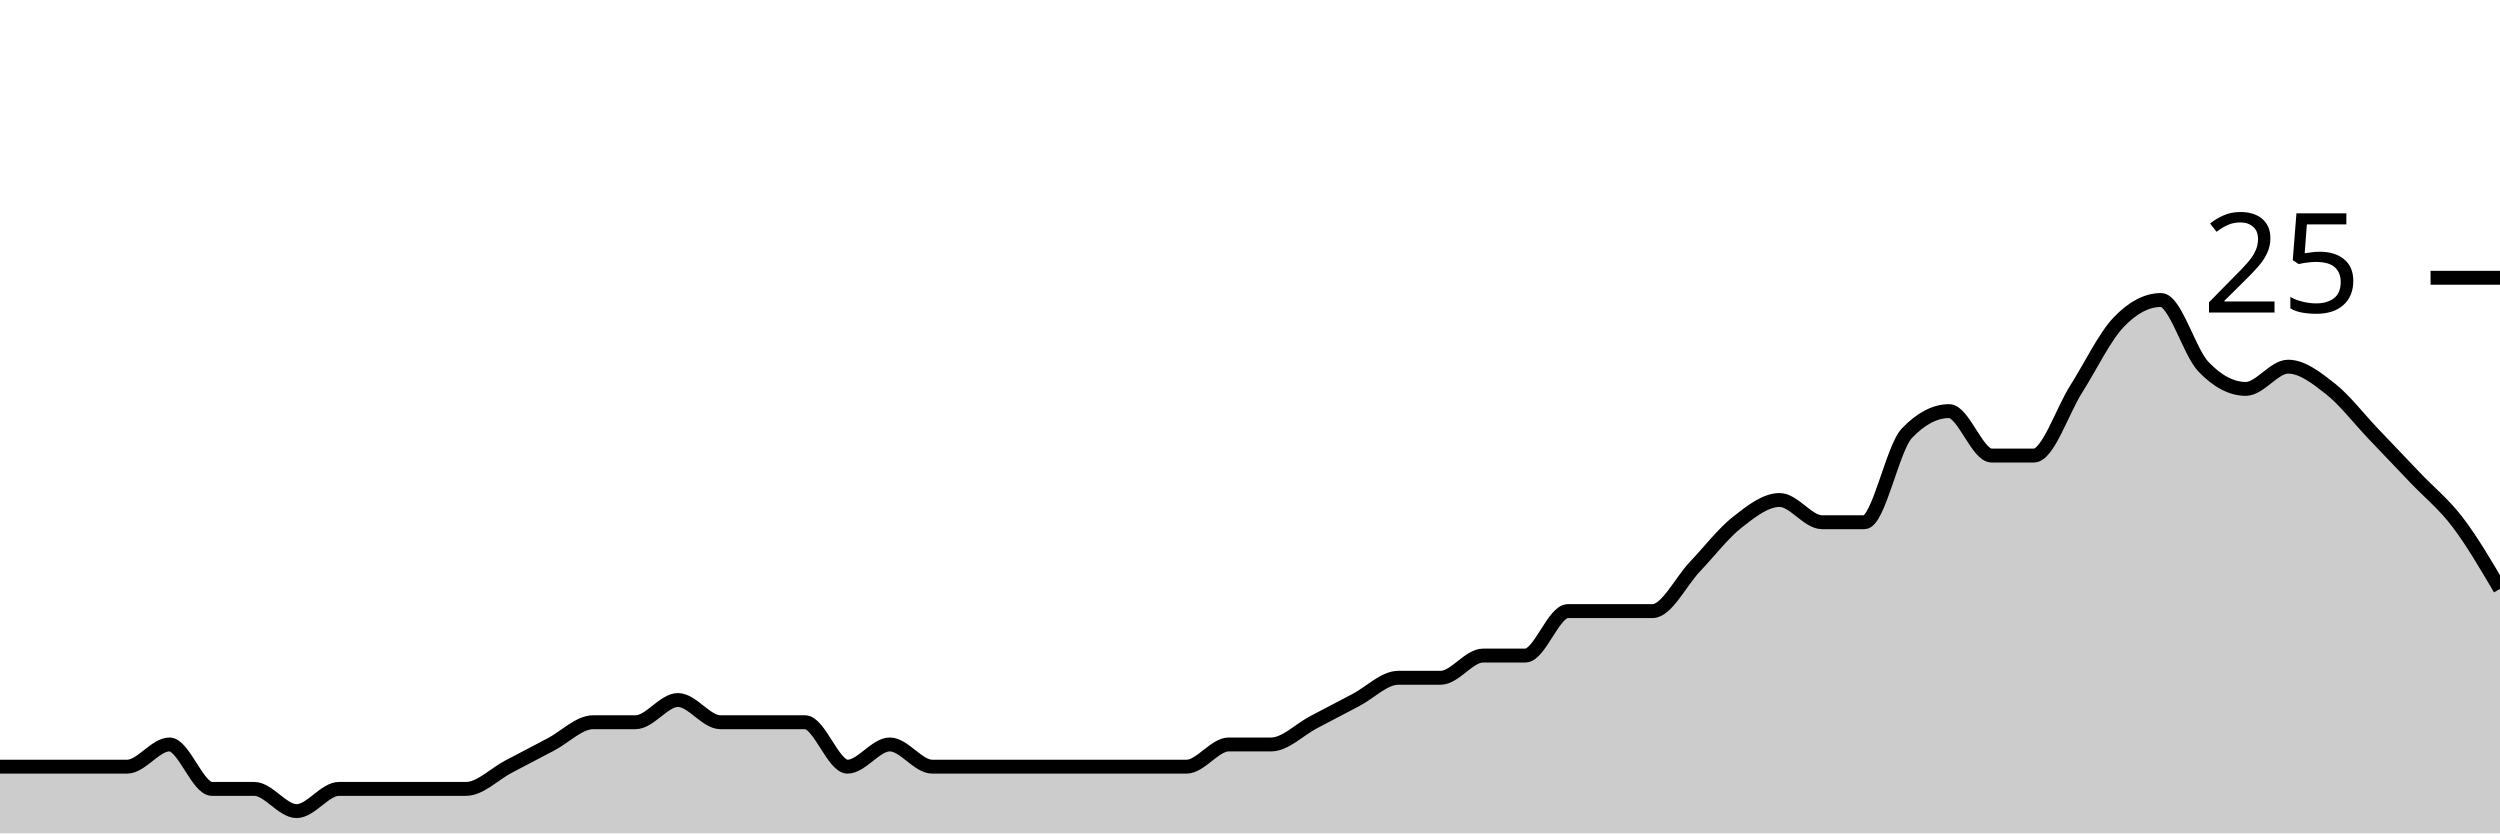
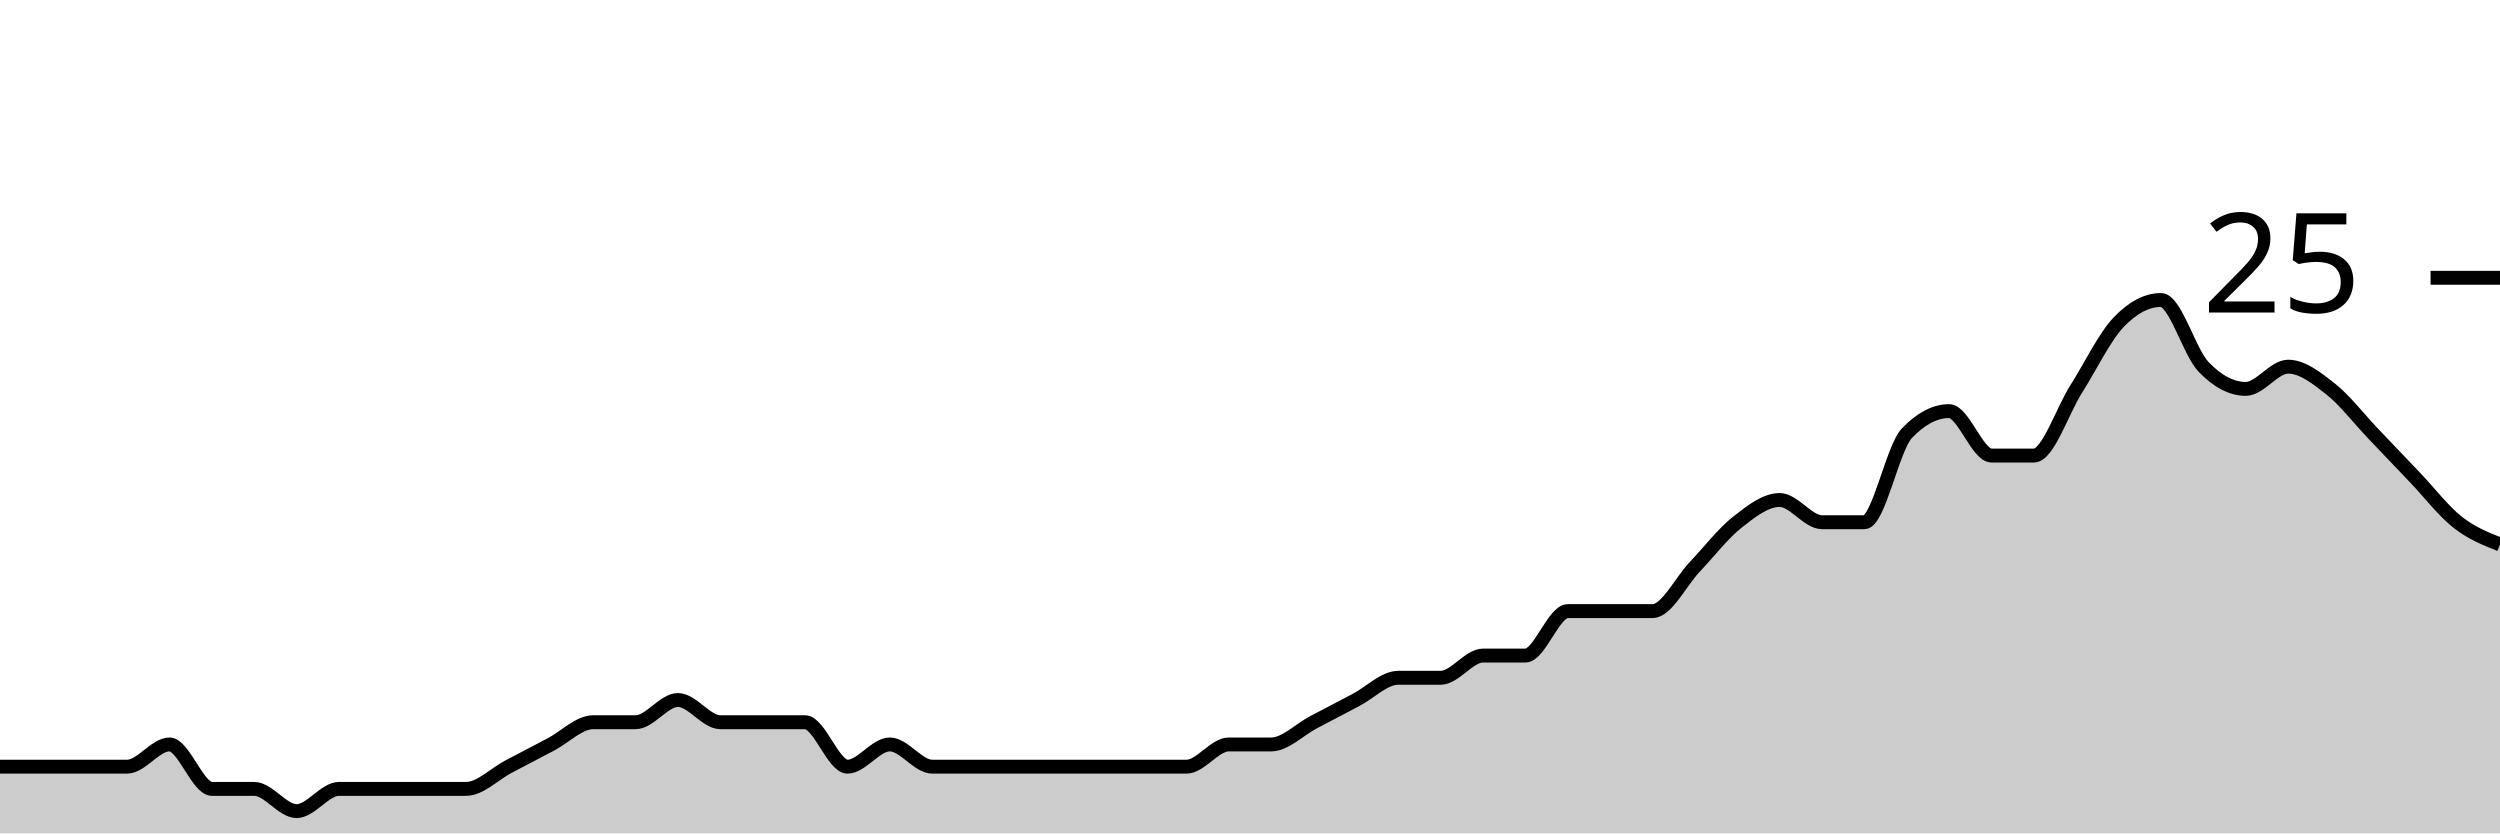
<svg xmlns="http://www.w3.org/2000/svg" viewBox="0 0 180 60">
  <g transform="translate(0,20)">
-     <path class="area" fill="rgba(0, 0, 0, 0.2)" d="M0,35.2C1.017,35.2,2.034,35.2,3.051,35.2C4.068,35.2,5.085,35.2,6.102,35.2C7.119,35.2,8.136,35.2,9.153,35.2C10.169,35.2,11.186,33.6,12.203,33.6C13.22,33.6,14.237,36.8,15.254,36.8C16.271,36.8,17.288,36.8,18.305,36.8C19.322,36.8,20.339,38.4,21.356,38.4C22.373,38.4,23.39,36.8,24.407,36.8C25.424,36.8,26.441,36.8,27.458,36.8C28.475,36.8,29.492,36.8,30.508,36.8C31.525,36.8,32.542,36.8,33.559,36.8C34.576,36.8,35.593,35.733,36.61,35.2C37.627,34.667,38.644,34.133,39.661,33.6C40.678,33.067,41.695,32,42.712,32C43.729,32,44.746,32,45.763,32C46.78,32,47.797,30.4,48.814,30.4C49.831,30.4,50.847,32,51.864,32C52.881,32,53.898,32,54.915,32C55.932,32,56.949,32,57.966,32C58.983,32,60,35.2,61.017,35.2C62.034,35.2,63.051,33.6,64.068,33.6C65.085,33.6,66.102,35.2,67.119,35.2C68.136,35.2,69.153,35.2,70.169,35.2C71.186,35.2,72.203,35.2,73.22,35.2C74.237,35.2,75.254,35.2,76.271,35.2C77.288,35.2,78.305,35.2,79.322,35.2C80.339,35.2,81.356,35.2,82.373,35.2C83.39,35.2,84.407,35.2,85.424,35.2C86.441,35.2,87.458,33.6,88.475,33.6C89.492,33.6,90.508,33.6,91.525,33.6C92.542,33.6,93.559,32.533,94.576,32C95.593,31.467,96.61,30.933,97.627,30.4C98.644,29.867,99.661,28.8,100.678,28.8C101.695,28.8,102.712,28.8,103.729,28.8C104.746,28.8,105.763,27.2,106.78,27.2C107.797,27.2,108.814,27.2,109.831,27.2C110.847,27.2,111.864,24,112.881,24C113.898,24,114.915,24,115.932,24C116.949,24,117.966,24,118.983,24C120,24,121.017,21.867,122.034,20.8C123.051,19.733,124.068,18.4,125.085,17.6C126.102,16.8,127.119,16,128.136,16C129.153,16,130.169,17.6,131.186,17.6C132.203,17.6,133.22,17.6,134.237,17.6C135.254,17.6,136.271,12.267,137.288,11.2C138.305,10.133,139.322,9.6,140.339,9.6C141.356,9.6,142.373,12.8,143.39,12.8C144.407,12.8,145.424,12.8,146.441,12.8C147.458,12.8,148.475,9.6,149.492,8C150.508,6.4,151.525,4.267,152.542,3.2C153.559,2.133,154.576,1.6,155.593,1.6C156.61,1.6,157.627,5.333,158.644,6.4C159.661,7.467,160.678,8,161.695,8C162.712,8,163.729,6.4,164.746,6.4C165.763,6.4,166.78,7.2,167.797,8C168.814,8.8,169.831,10.133,170.847,11.2C171.864,12.267,172.881,13.333,173.898,14.4C174.915,15.467,175.932,16.267,176.949,17.6C177.966,18.933,178.983,20.667,180,22.4L180,40C178.983,40,177.966,40,176.949,40C175.932,40,174.915,40,173.898,40C172.881,40,171.864,40,170.847,40C169.831,40,168.814,40,167.797,40C166.78,40,165.763,40,164.746,40C163.729,40,162.712,40,161.695,40C160.678,40,159.661,40,158.644,40C157.627,40,156.61,40,155.593,40C154.576,40,153.559,40,152.542,40C151.525,40,150.508,40,149.492,40C148.475,40,147.458,40,146.441,40C145.424,40,144.407,40,143.39,40C142.373,40,141.356,40,140.339,40C139.322,40,138.305,40,137.288,40C136.271,40,135.254,40,134.237,40C133.22,40,132.203,40,131.186,40C130.169,40,129.153,40,128.136,40C127.119,40,126.102,40,125.085,40C124.068,40,123.051,40,122.034,40C121.017,40,120,40,118.983,40C117.966,40,116.949,40,115.932,40C114.915,40,113.898,40,112.881,40C111.864,40,110.847,40,109.831,40C108.814,40,107.797,40,106.78,40C105.763,40,104.746,40,103.729,40C102.712,40,101.695,40,100.678,40C99.661,40,98.644,40,97.627,40C96.61,40,95.593,40,94.576,40C93.559,40,92.542,40,91.525,40C90.508,40,89.492,40,88.475,40C87.458,40,86.441,40,85.424,40C84.407,40,83.39,40,82.373,40C81.356,40,80.339,40,79.322,40C78.305,40,77.288,40,76.271,40C75.254,40,74.237,40,73.22,40C72.203,40,71.186,40,70.169,40C69.153,40,68.136,40,67.119,40C66.102,40,65.085,40,64.068,40C63.051,40,62.034,40,61.017,40C60,40,58.983,40,57.966,40C56.949,40,55.932,40,54.915,40C53.898,40,52.881,40,51.864,40C50.847,40,49.831,40,48.814,40C47.797,40,46.78,40,45.763,40C44.746,40,43.729,40,42.712,40C41.695,40,40.678,40,39.661,40C38.644,40,37.627,40,36.61,40C35.593,40,34.576,40,33.559,40C32.542,40,31.525,40,30.508,40C29.492,40,28.475,40,27.458,40C26.441,40,25.424,40,24.407,40C23.39,40,22.373,40,21.356,40C20.339,40,19.322,40,18.305,40C17.288,40,16.271,40,15.254,40C14.237,40,13.22,40,12.203,40C11.186,40,10.169,40,9.153,40C8.136,40,7.119,40,6.102,40C5.085,40,4.068,40,3.051,40C2.034,40,1.017,40,0,40Z" />
-     <path class="line" stroke="black" fill="none" d="M0,35.2C1.017,35.2,2.034,35.2,3.051,35.2C4.068,35.2,5.085,35.2,6.102,35.2C7.119,35.2,8.136,35.2,9.153,35.2C10.169,35.2,11.186,33.6,12.203,33.6C13.22,33.6,14.237,36.8,15.254,36.8C16.271,36.8,17.288,36.8,18.305,36.8C19.322,36.8,20.339,38.4,21.356,38.4C22.373,38.4,23.39,36.8,24.407,36.8C25.424,36.8,26.441,36.8,27.458,36.8C28.475,36.8,29.492,36.8,30.508,36.8C31.525,36.8,32.542,36.8,33.559,36.8C34.576,36.8,35.593,35.733,36.61,35.2C37.627,34.667,38.644,34.133,39.661,33.6C40.678,33.067,41.695,32,42.712,32C43.729,32,44.746,32,45.763,32C46.78,32,47.797,30.4,48.814,30.4C49.831,30.4,50.847,32,51.864,32C52.881,32,53.898,32,54.915,32C55.932,32,56.949,32,57.966,32C58.983,32,60,35.2,61.017,35.2C62.034,35.2,63.051,33.6,64.068,33.6C65.085,33.6,66.102,35.2,67.119,35.2C68.136,35.2,69.153,35.2,70.169,35.2C71.186,35.2,72.203,35.2,73.22,35.2C74.237,35.2,75.254,35.2,76.271,35.2C77.288,35.2,78.305,35.2,79.322,35.2C80.339,35.2,81.356,35.2,82.373,35.2C83.39,35.2,84.407,35.2,85.424,35.2C86.441,35.2,87.458,33.6,88.475,33.6C89.492,33.6,90.508,33.6,91.525,33.6C92.542,33.6,93.559,32.533,94.576,32C95.593,31.467,96.61,30.933,97.627,30.4C98.644,29.867,99.661,28.8,100.678,28.8C101.695,28.8,102.712,28.8,103.729,28.8C104.746,28.8,105.763,27.2,106.78,27.2C107.797,27.2,108.814,27.2,109.831,27.2C110.847,27.2,111.864,24,112.881,24C113.898,24,114.915,24,115.932,24C116.949,24,117.966,24,118.983,24C120,24,121.017,21.867,122.034,20.8C123.051,19.733,124.068,18.4,125.085,17.6C126.102,16.8,127.119,16,128.136,16C129.153,16,130.169,17.6,131.186,17.6C132.203,17.6,133.22,17.6,134.237,17.6C135.254,17.6,136.271,12.267,137.288,11.2C138.305,10.133,139.322,9.6,140.339,9.6C141.356,9.6,142.373,12.8,143.39,12.8C144.407,12.8,145.424,12.8,146.441,12.8C147.458,12.8,148.475,9.6,149.492,8C150.508,6.4,151.525,4.267,152.542,3.2C153.559,2.133,154.576,1.6,155.593,1.6C156.61,1.6,157.627,5.333,158.644,6.4C159.661,7.467,160.678,8,161.695,8C162.712,8,163.729,6.4,164.746,6.4C165.763,6.4,166.78,7.2,167.797,8C168.814,8.8,169.831,10.133,170.847,11.2C171.864,12.267,172.881,13.333,173.898,14.4C174.915,15.467,175.932,16.267,176.949,17.6C177.966,18.933,178.983,20.667,180,22.4" />
+     <path class="area" fill="rgba(0, 0, 0, 0.2)" d="M0,35.2C1.017,35.2,2.034,35.2,3.051,35.2C4.068,35.2,5.085,35.2,6.102,35.2C7.119,35.2,8.136,35.2,9.153,35.2C10.169,35.2,11.186,33.6,12.203,33.6C13.22,33.6,14.237,36.8,15.254,36.8C16.271,36.8,17.288,36.8,18.305,36.8C19.322,36.8,20.339,38.4,21.356,38.4C22.373,38.4,23.39,36.8,24.407,36.8C25.424,36.8,26.441,36.8,27.458,36.8C28.475,36.8,29.492,36.8,30.508,36.8C31.525,36.8,32.542,36.8,33.559,36.8C34.576,36.8,35.593,35.733,36.61,35.2C37.627,34.667,38.644,34.133,39.661,33.6C40.678,33.067,41.695,32,42.712,32C43.729,32,44.746,32,45.763,32C46.78,32,47.797,30.4,48.814,30.4C49.831,30.4,50.847,32,51.864,32C52.881,32,53.898,32,54.915,32C55.932,32,56.949,32,57.966,32C58.983,32,60,35.2,61.017,35.2C62.034,35.2,63.051,33.6,64.068,33.6C65.085,33.6,66.102,35.2,67.119,35.2C68.136,35.2,69.153,35.2,70.169,35.2C71.186,35.2,72.203,35.2,73.22,35.2C74.237,35.2,75.254,35.2,76.271,35.2C77.288,35.2,78.305,35.2,79.322,35.2C80.339,35.2,81.356,35.2,82.373,35.2C83.39,35.2,84.407,35.2,85.424,35.2C86.441,35.2,87.458,33.6,88.475,33.6C89.492,33.6,90.508,33.6,91.525,33.6C92.542,33.6,93.559,32.533,94.576,32C95.593,31.467,96.61,30.933,97.627,30.4C98.644,29.867,99.661,28.8,100.678,28.8C101.695,28.8,102.712,28.8,103.729,28.8C104.746,28.8,105.763,27.2,106.78,27.2C107.797,27.2,108.814,27.2,109.831,27.2C110.847,27.2,111.864,24,112.881,24C113.898,24,114.915,24,115.932,24C116.949,24,117.966,24,118.983,24C120,24,121.017,21.867,122.034,20.8C123.051,19.733,124.068,18.4,125.085,17.6C126.102,16.8,127.119,16,128.136,16C129.153,16,130.169,17.6,131.186,17.6C132.203,17.6,133.22,17.6,134.237,17.6C135.254,17.6,136.271,12.267,137.288,11.2C138.305,10.133,139.322,9.6,140.339,9.6C141.356,9.6,142.373,12.8,143.39,12.8C144.407,12.8,145.424,12.8,146.441,12.8C147.458,12.8,148.475,9.6,149.492,8C150.508,6.4,151.525,4.267,152.542,3.2C153.559,2.133,154.576,1.6,155.593,1.6C156.61,1.6,157.627,5.333,158.644,6.4C159.661,7.467,160.678,8,161.695,8C162.712,8,163.729,6.4,164.746,6.4C165.763,6.4,166.78,7.2,167.797,8C168.814,8.8,169.831,10.133,170.847,11.2C171.864,12.267,172.881,13.333,173.898,14.4C174.915,15.467,175.932,16.8,176.949,17.6C177.966,18.4,178.983,18.8,180,19.2L180,40C178.983,40,177.966,40,176.949,40C175.932,40,174.915,40,173.898,40C172.881,40,171.864,40,170.847,40C169.831,40,168.814,40,167.797,40C166.78,40,165.763,40,164.746,40C163.729,40,162.712,40,161.695,40C160.678,40,159.661,40,158.644,40C157.627,40,156.61,40,155.593,40C154.576,40,153.559,40,152.542,40C151.525,40,150.508,40,149.492,40C148.475,40,147.458,40,146.441,40C145.424,40,144.407,40,143.39,40C142.373,40,141.356,40,140.339,40C139.322,40,138.305,40,137.288,40C136.271,40,135.254,40,134.237,40C133.22,40,132.203,40,131.186,40C130.169,40,129.153,40,128.136,40C127.119,40,126.102,40,125.085,40C124.068,40,123.051,40,122.034,40C121.017,40,120,40,118.983,40C117.966,40,116.949,40,115.932,40C114.915,40,113.898,40,112.881,40C111.864,40,110.847,40,109.831,40C108.814,40,107.797,40,106.78,40C105.763,40,104.746,40,103.729,40C102.712,40,101.695,40,100.678,40C99.661,40,98.644,40,97.627,40C96.61,40,95.593,40,94.576,40C93.559,40,92.542,40,91.525,40C90.508,40,89.492,40,88.475,40C87.458,40,86.441,40,85.424,40C84.407,40,83.39,40,82.373,40C81.356,40,80.339,40,79.322,40C78.305,40,77.288,40,76.271,40C75.254,40,74.237,40,73.22,40C72.203,40,71.186,40,70.169,40C69.153,40,68.136,40,67.119,40C66.102,40,65.085,40,64.068,40C63.051,40,62.034,40,61.017,40C60,40,58.983,40,57.966,40C56.949,40,55.932,40,54.915,40C53.898,40,52.881,40,51.864,40C50.847,40,49.831,40,48.814,40C47.797,40,46.78,40,45.763,40C44.746,40,43.729,40,42.712,40C41.695,40,40.678,40,39.661,40C38.644,40,37.627,40,36.61,40C35.593,40,34.576,40,33.559,40C32.542,40,31.525,40,30.508,40C29.492,40,28.475,40,27.458,40C26.441,40,25.424,40,24.407,40C23.39,40,22.373,40,21.356,40C20.339,40,19.322,40,18.305,40C17.288,40,16.271,40,15.254,40C14.237,40,13.22,40,12.203,40C11.186,40,10.169,40,9.153,40C8.136,40,7.119,40,6.102,40C5.085,40,4.068,40,3.051,40C2.034,40,1.017,40,0,40Z" />
+     <path class="line" stroke="black" fill="none" d="M0,35.2C1.017,35.2,2.034,35.2,3.051,35.2C4.068,35.2,5.085,35.2,6.102,35.2C7.119,35.2,8.136,35.2,9.153,35.2C10.169,35.2,11.186,33.6,12.203,33.6C13.22,33.6,14.237,36.8,15.254,36.8C16.271,36.8,17.288,36.8,18.305,36.8C19.322,36.8,20.339,38.4,21.356,38.4C22.373,38.4,23.39,36.8,24.407,36.8C25.424,36.8,26.441,36.8,27.458,36.8C28.475,36.8,29.492,36.8,30.508,36.8C31.525,36.8,32.542,36.8,33.559,36.8C34.576,36.8,35.593,35.733,36.61,35.2C37.627,34.667,38.644,34.133,39.661,33.6C40.678,33.067,41.695,32,42.712,32C43.729,32,44.746,32,45.763,32C46.78,32,47.797,30.4,48.814,30.4C49.831,30.4,50.847,32,51.864,32C52.881,32,53.898,32,54.915,32C55.932,32,56.949,32,57.966,32C58.983,32,60,35.2,61.017,35.2C62.034,35.2,63.051,33.6,64.068,33.6C65.085,33.6,66.102,35.2,67.119,35.2C68.136,35.2,69.153,35.2,70.169,35.2C71.186,35.2,72.203,35.2,73.22,35.2C74.237,35.2,75.254,35.2,76.271,35.2C77.288,35.2,78.305,35.2,79.322,35.2C80.339,35.2,81.356,35.2,82.373,35.2C83.39,35.2,84.407,35.2,85.424,35.2C86.441,35.2,87.458,33.6,88.475,33.6C89.492,33.6,90.508,33.6,91.525,33.6C92.542,33.6,93.559,32.533,94.576,32C95.593,31.467,96.61,30.933,97.627,30.4C98.644,29.867,99.661,28.8,100.678,28.8C101.695,28.8,102.712,28.8,103.729,28.8C104.746,28.8,105.763,27.2,106.78,27.2C107.797,27.2,108.814,27.2,109.831,27.2C110.847,27.2,111.864,24,112.881,24C113.898,24,114.915,24,115.932,24C116.949,24,117.966,24,118.983,24C120,24,121.017,21.867,122.034,20.8C123.051,19.733,124.068,18.4,125.085,17.6C126.102,16.8,127.119,16,128.136,16C129.153,16,130.169,17.6,131.186,17.6C132.203,17.6,133.22,17.6,134.237,17.6C135.254,17.6,136.271,12.267,137.288,11.2C138.305,10.133,139.322,9.6,140.339,9.6C141.356,9.6,142.373,12.8,143.39,12.8C144.407,12.8,145.424,12.8,146.441,12.8C147.458,12.8,148.475,9.6,149.492,8C150.508,6.4,151.525,4.267,152.542,3.2C153.559,2.133,154.576,1.6,155.593,1.6C156.61,1.6,157.627,5.333,158.644,6.4C159.661,7.467,160.678,8,161.695,8C162.712,8,163.729,6.4,164.746,6.4C165.763,6.4,166.78,7.2,167.797,8C168.814,8.8,169.831,10.133,170.847,11.2C171.864,12.267,172.881,13.333,173.898,14.4C174.915,15.467,175.932,16.8,176.949,17.6C177.966,18.4,178.983,18.8,180,19.2" />
    <path class="axis-ceiling" stroke-width="1" stroke="black" fill="none" d="M175,0L180,0" />
    <text class="axis-ceiling-label" font-family="sans-serif" text-anchor="end" font-size="10px" x="170" y="2.5">25</text>
  </g>
</svg>
